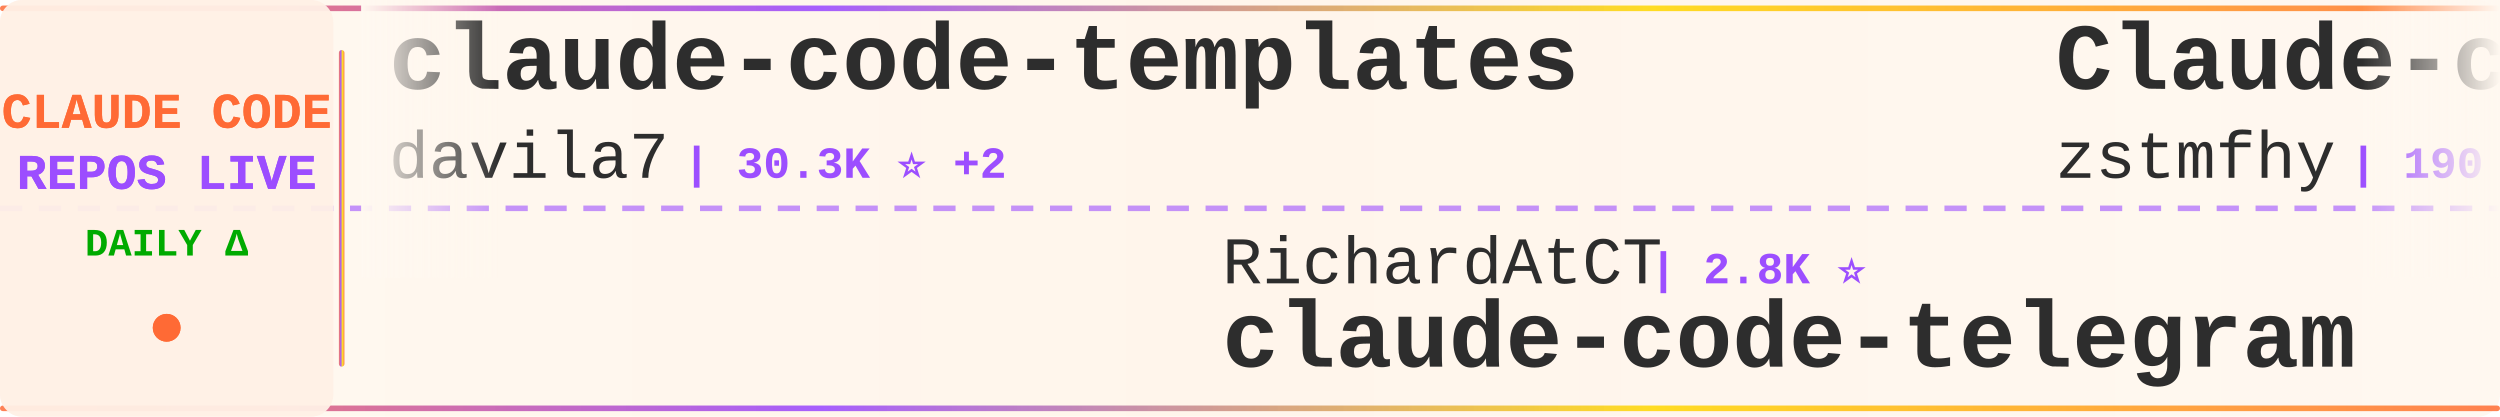
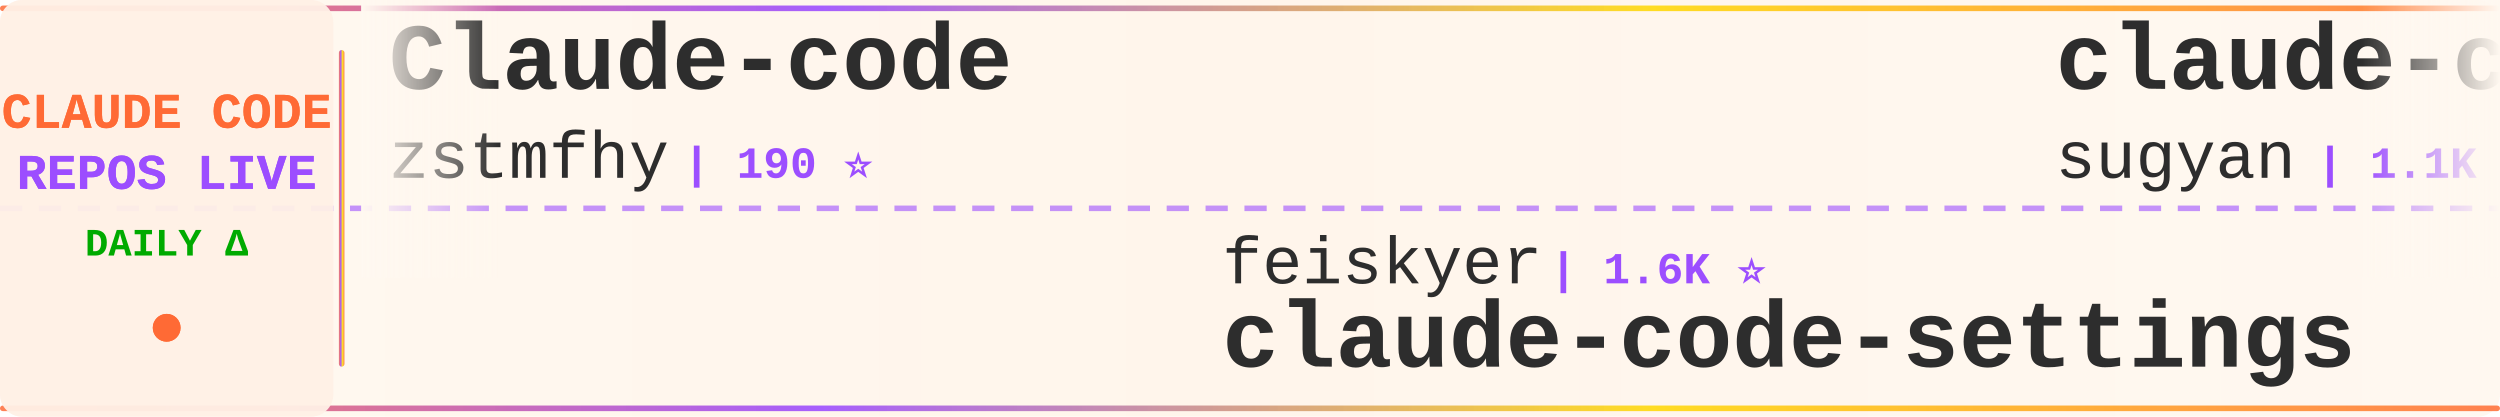
<svg xmlns="http://www.w3.org/2000/svg" width="900" height="150">
  <defs>
    <linearGradient id="tickerBg" x1="0%" y1="0%" x2="100%" y2="0%">
      <stop offset="0%" style="stop-color:#fff8f0;stop-opacity:0.98" />
      <stop offset="50%" style="stop-color:#fff5eb;stop-opacity:1" />
      <stop offset="100%" style="stop-color:#fff8f0;stop-opacity:0.98" />
    </linearGradient>
    <linearGradient id="borderGrad" x1="0%" y1="0%" x2="100%" y2="0%">
      <stop offset="0%" style="stop-color:#FF6B35;stop-opacity:0.85">
        <animate attributeName="stop-opacity" values="0.85;1;0.85" dur="2s" repeatCount="indefinite" />
      </stop>
      <stop offset="33%" style="stop-color:#9C4EFF;stop-opacity:0.9">
        <animate attributeName="stop-opacity" values="0.9;1;0.9" dur="2.2s" repeatCount="indefinite" />
      </stop>
      <stop offset="66%" style="stop-color:#FFD700;stop-opacity:0.85">
        <animate attributeName="stop-opacity" values="0.85;1;0.85" dur="1.8s" repeatCount="indefinite" />
      </stop>
      <stop offset="100%" style="stop-color:#FF6B35;stop-opacity:0.85">
        <animate attributeName="stop-opacity" values="0.85;1;0.85" dur="2s" repeatCount="indefinite" />
      </stop>
    </linearGradient>
    <filter id="textGlow">
      <feGaussianBlur stdDeviation="0.15" result="coloredBlur" />
      <feMerge>
        <feMergeNode in="coloredBlur" />
        <feMergeNode in="SourceGraphic" />
      </feMerge>
    </filter>
    <filter id="metricGlow">
      <feGaussianBlur stdDeviation="0.2" result="coloredBlur" />
      <feMerge>
        <feMergeNode in="coloredBlur" />
        <feMergeNode in="SourceGraphic" />
      </feMerge>
    </filter>
    <linearGradient id="leftFade" x1="0%" y1="0%" x2="100%" y2="0%">
      <stop offset="0%" style="stop-color:#fff8f0;stop-opacity:1" />
      <stop offset="100%" style="stop-color:#fff8f0;stop-opacity:0" />
    </linearGradient>
    <linearGradient id="rightFade" x1="0%" y1="0%" x2="100%" y2="0%">
      <stop offset="0%" style="stop-color:#fff8f0;stop-opacity:0" />
      <stop offset="100%" style="stop-color:#fff8f0;stop-opacity:1" />
    </linearGradient>
  </defs>
  <rect width="900" height="150" fill="url(#tickerBg)" rx="8" />
  <rect x="0" y="2" width="900" height="2" fill="url(#borderGrad)" rx="1" />
  <rect x="0" y="146" width="900" height="2" fill="url(#borderGrad)" rx="1" />
  <line x1="0" y1="75" x2="900" y2="75" stroke="#9C4EFF" stroke-width="2" stroke-dasharray="8 6" opacity="0.6" />
  <rect x="0" y="0" width="120" height="150" fill="#fff0e6" opacity="0.95" rx="8" />
  <text x="60" y="46" font-family="'Courier New', monospace" font-size="18" font-weight="bold" fill="#FF6B35" text-anchor="middle" filter="url(#textGlow)">
    CLAUDE CODE
  </text>
  <text x="60" y="68" font-family="'Courier New', monospace" font-size="18" font-weight="bold" fill="#9C4EFF" text-anchor="middle" filter="url(#textGlow)">
    REPOS LIVE
  </text>
  <text x="60" y="92" font-family="'Courier New', monospace" font-size="14" font-weight="bold" fill="#00aa00" text-anchor="middle">
    DAILY Δ
  </text>
  <circle cx="60" cy="118" r="5" fill="#FF6B35" filter="url(#metricGlow)">
    <animate attributeName="r" values="4;6;4" dur="1.5s" repeatCount="indefinite" />
    <animate attributeName="opacity" values="0.6;1;0.6" dur="1.5s" repeatCount="indefinite" />
  </circle>
  <rect x="122" y="18" width="2" height="114" fill="url(#borderGrad)" rx="1" />
  <clipPath id="tickerClip">
    <rect x="130" y="0" width="770" height="150" />
  </clipPath>
  <g clip-path="url(#tickerClip)">
    <g id="tickerItems">
      <animateTransform attributeName="transform" attributeType="XML" type="translate" from="0 0" to="-3000 0" dur="54s" repeatCount="indefinite" />
      <g transform="translate(0, 0)">
-         <text x="140" y="32" font-family="'Courier New', monospace" font-size="34" font-weight="bold" fill="#2d2d2d">claude-code-templates</text>
-         <text x="140" y="64" font-family="'Courier New', monospace" font-size="24" font-weight="normal" fill="#2d2d2d" opacity="1.0">davila7</text>
-         <text x="246" y="64" font-family="'Courier New', monospace" font-size="16" font-weight="bold" fill="#9C4EFF"> | 30.3K ⭐ +2</text>
-       </g>
-       <g transform="translate(300, 0)">
-         <text x="140" y="102" font-family="'Courier New', monospace" font-size="24" font-weight="normal" fill="#2d2d2d" opacity="1.0">RichardAtCT</text>
-         <text x="294" y="102" font-family="'Courier New', monospace" font-size="16" font-weight="bold" fill="#9C4EFF"> | 2.8K ⭐</text>
-         <text x="140" y="132" font-family="'Courier New', monospace" font-size="34" font-weight="bold" fill="#2d2d2d">claude-code-telegram</text>
-       </g>
-       <g transform="translate(600, 0)">
        <text x="140" y="32" font-family="'Courier New', monospace" font-size="34" font-weight="bold" fill="#2d2d2d">Claude-code</text>
        <text x="140" y="64" font-family="'Courier New', monospace" font-size="24" font-weight="normal" fill="#2d2d2d" opacity="1.0">zstmfhy</text>
        <text x="246" y="64" font-family="'Courier New', monospace" font-size="16" font-weight="bold" fill="#9C4EFF"> | 190 ⭐</text>
      </g>
+       <g transform="translate(300, 0)">
+         <text x="140" y="102" font-family="'Courier New', monospace" font-size="24" font-weight="normal" fill="#2d2d2d" opacity="1.0">feiskyer</text>
+         <text x="258" y="102" font-family="'Courier New', monospace" font-size="16" font-weight="bold" fill="#9C4EFF"> | 1.6K ⭐</text>
+         <text x="140" y="132" font-family="'Courier New', monospace" font-size="34" font-weight="bold" fill="#2d2d2d">claude-code-settings</text>
+       </g>
+       <g transform="translate(600, 0)">
+         <text x="140" y="32" font-family="'Courier New', monospace" font-size="34" font-weight="bold" fill="#2d2d2d">claude-code-webui</text>
+         <text x="140" y="64" font-family="'Courier New', monospace" font-size="24" font-weight="normal" fill="#2d2d2d" opacity="1.0">sugyan</text>
+         <text x="234" y="64" font-family="'Courier New', monospace" font-size="16" font-weight="bold" fill="#9C4EFF"> | 1.1K ⭐</text>
+       </g>
      <g transform="translate(900, 0)">
-         <text x="140" y="102" font-family="'Courier New', monospace" font-size="24" font-weight="normal" fill="#2d2d2d" opacity="1.0">anthropics</text>
-         <text x="282" y="102" font-family="'Courier New', monospace" font-size="16" font-weight="bold" fill="#9C4EFF"> | 170.5K ⭐ +21</text>
-         <text x="140" y="132" font-family="'Courier New', monospace" font-size="34" font-weight="bold" fill="#2d2d2d">skills</text>
+         <text x="140" y="102" font-family="'Courier New', monospace" font-size="24" font-weight="normal" fill="#2d2d2d" opacity="1.0">LING71671</text>
+         <text x="270" y="102" font-family="'Courier New', monospace" font-size="16" font-weight="bold" fill="#9C4EFF"> | 944 ⭐</text>
+         <text x="140" y="132" font-family="'Courier New', monospace" font-size="34" font-weight="bold" fill="#2d2d2d">Open-ClaudeCode</text>
      </g>
      <g transform="translate(1200, 0)">
-         <text x="140" y="32" font-family="'Courier New', monospace" font-size="34" font-weight="bold" fill="#2d2d2d">claude-code-tips</text>
-         <text x="140" y="64" font-family="'Courier New', monospace" font-size="24" font-weight="normal" fill="#2d2d2d" opacity="1.0">ykdojo</text>
-         <text x="234" y="64" font-family="'Courier New', monospace" font-size="16" font-weight="bold" fill="#9C4EFF"> | 9.8K ⭐ +2</text>
+         <text x="140" y="32" font-family="'Courier New', monospace" font-size="34" font-weight="bold" fill="#2d2d2d">learn-claude-code</text>
+         <text x="140" y="64" font-family="'Courier New', monospace" font-size="24" font-weight="normal" fill="#2d2d2d" opacity="1.0">shareAI-lab</text>
+         <text x="294" y="64" font-family="'Courier New', monospace" font-size="16" font-weight="bold" fill="#9C4EFF"> | 74.7K ⭐ +1</text>
      </g>
      <g transform="translate(1500, 0)">
-         <text x="140" y="102" font-family="'Courier New', monospace" font-size="24" font-weight="normal" fill="#2d2d2d" opacity="1.0">jeremylongshore</text>
-         <text x="342" y="102" font-family="'Courier New', monospace" font-size="16" font-weight="bold" fill="#9C4EFF"> | 2.7K ⭐ +1</text>
-         <text x="140" y="132" font-family="'Courier New', monospace" font-size="34" font-weight="bold" fill="#2d2d2d">claude-code-plugins-plus...</text>
+         <text x="140" y="102" font-family="'Courier New', monospace" font-size="24" font-weight="normal" fill="#2d2d2d" opacity="1.0">fuergaosi233</text>
+         <text x="306" y="102" font-family="'Courier New', monospace" font-size="16" font-weight="bold" fill="#9C4EFF"> | 2.8K ⭐ +1</text>
+         <text x="140" y="132" font-family="'Courier New', monospace" font-size="34" font-weight="bold" fill="#2d2d2d">claude-code-proxy</text>
      </g>
      <g transform="translate(1800, 0)">
-         <text x="140" y="32" font-family="'Courier New', monospace" font-size="34" font-weight="bold" fill="#2d2d2d">claude-code-video-toolki...</text>
-         <text x="140" y="64" font-family="'Courier New', monospace" font-size="24" font-weight="normal" fill="#2d2d2d" opacity="1.0">digitalsamba</text>
-         <text x="306" y="64" font-family="'Courier New', monospace" font-size="16" font-weight="bold" fill="#9C4EFF"> | 2.0K ⭐</text>
+         <text x="140" y="32" font-family="'Courier New', monospace" font-size="34" font-weight="bold" fill="#2d2d2d">Dive-into-Claude-Code</text>
+         <text x="140" y="64" font-family="'Courier New', monospace" font-size="24" font-weight="normal" fill="#2d2d2d" opacity="1.0">VILA-Lab</text>
+         <text x="258" y="64" font-family="'Courier New', monospace" font-size="16" font-weight="bold" fill="#9C4EFF"> | 2.1K ⭐ +1</text>
      </g>
      <g transform="translate(2100, 0)">
-         <text x="140" y="102" font-family="'Courier New', monospace" font-size="24" font-weight="normal" fill="#2d2d2d" opacity="1.0">alejandrobalderas</text>
-         <text x="366" y="102" font-family="'Courier New', monospace" font-size="16" font-weight="bold" fill="#9C4EFF"> | 2.8K ⭐</text>
-         <text x="140" y="132" font-family="'Courier New', monospace" font-size="34" font-weight="bold" fill="#2d2d2d">claude-code-from-source</text>
+         <text x="140" y="102" font-family="'Courier New', monospace" font-size="24" font-weight="normal" fill="#2d2d2d" opacity="1.0">centminmod</text>
+         <text x="282" y="102" font-family="'Courier New', monospace" font-size="16" font-weight="bold" fill="#9C4EFF"> | 2.6K ⭐</text>
+         <text x="140" y="132" font-family="'Courier New', monospace" font-size="34" font-weight="bold" fill="#2d2d2d">my-claude-code-setup</text>
      </g>
      <g transform="translate(2400, 0)">
-         <text x="140" y="32" font-family="'Courier New', monospace" font-size="34" font-weight="bold" fill="#2d2d2d">system_prompts_leaks</text>
-         <text x="140" y="64" font-family="'Courier New', monospace" font-size="24" font-weight="normal" fill="#2d2d2d" opacity="1.0">asgeirtj</text>
-         <text x="258" y="64" font-family="'Courier New', monospace" font-size="16" font-weight="bold" fill="#9C4EFF"> | 63.2K ⭐ +11</text>
+         <text x="140" y="32" font-family="'Courier New', monospace" font-size="34" font-weight="bold" fill="#2d2d2d">Claude-Code</text>
+         <text x="140" y="64" font-family="'Courier New', monospace" font-size="24" font-weight="normal" fill="#2d2d2d" opacity="1.0">OrcaWhisper</text>
+         <text x="294" y="64" font-family="'Courier New', monospace" font-size="16" font-weight="bold" fill="#9C4EFF"> | 92 ⭐</text>
      </g>
      <g transform="translate(2700, 0)">
-         <text x="140" y="102" font-family="'Courier New', monospace" font-size="24" font-weight="normal" fill="#2d2d2d" opacity="1.0">ChrisWiles</text>
-         <text x="282" y="102" font-family="'Courier New', monospace" font-size="16" font-weight="bold" fill="#9C4EFF"> | 6.0K ⭐</text>
-         <text x="140" y="132" font-family="'Courier New', monospace" font-size="34" font-weight="bold" fill="#2d2d2d">claude-code-showcase</text>
+         <text x="140" y="102" font-family="'Courier New', monospace" font-size="24" font-weight="normal" fill="#2d2d2d" opacity="1.0">ghuntley</text>
+         <text x="258" y="102" font-family="'Courier New', monospace" font-size="16" font-weight="bold" fill="#9C4EFF"> | 990 ⭐</text>
+         <text x="140" y="132" font-family="'Courier New', monospace" font-size="34" font-weight="bold" fill="#2d2d2d">claude-code-source-code-...</text>
      </g>
      <g transform="translate(3000, 0)">
-         <text x="140" y="32" font-family="'Courier New', monospace" font-size="34" font-weight="bold" fill="#2d2d2d">claude-code-templates</text>
-         <text x="140" y="64" font-family="'Courier New', monospace" font-size="24" font-weight="normal" fill="#2d2d2d" opacity="1.0">davila7</text>
-         <text x="246" y="64" font-family="'Courier New', monospace" font-size="16" font-weight="bold" fill="#9C4EFF"> | 30.3K ⭐ +2</text>
-       </g>
-       <g transform="translate(3300, 0)">
-         <text x="140" y="102" font-family="'Courier New', monospace" font-size="24" font-weight="normal" fill="#2d2d2d" opacity="1.0">RichardAtCT</text>
-         <text x="294" y="102" font-family="'Courier New', monospace" font-size="16" font-weight="bold" fill="#9C4EFF"> | 2.8K ⭐</text>
-         <text x="140" y="132" font-family="'Courier New', monospace" font-size="34" font-weight="bold" fill="#2d2d2d">claude-code-telegram</text>
-       </g>
-       <g transform="translate(3600, 0)">
        <text x="140" y="32" font-family="'Courier New', monospace" font-size="34" font-weight="bold" fill="#2d2d2d">Claude-code</text>
        <text x="140" y="64" font-family="'Courier New', monospace" font-size="24" font-weight="normal" fill="#2d2d2d" opacity="1.0">zstmfhy</text>
        <text x="246" y="64" font-family="'Courier New', monospace" font-size="16" font-weight="bold" fill="#9C4EFF"> | 190 ⭐</text>
      </g>
+       <g transform="translate(3300, 0)">
+         <text x="140" y="102" font-family="'Courier New', monospace" font-size="24" font-weight="normal" fill="#2d2d2d" opacity="1.0">feiskyer</text>
+         <text x="258" y="102" font-family="'Courier New', monospace" font-size="16" font-weight="bold" fill="#9C4EFF"> | 1.6K ⭐</text>
+         <text x="140" y="132" font-family="'Courier New', monospace" font-size="34" font-weight="bold" fill="#2d2d2d">claude-code-settings</text>
+       </g>
+       <g transform="translate(3600, 0)">
+         <text x="140" y="32" font-family="'Courier New', monospace" font-size="34" font-weight="bold" fill="#2d2d2d">claude-code-webui</text>
+         <text x="140" y="64" font-family="'Courier New', monospace" font-size="24" font-weight="normal" fill="#2d2d2d" opacity="1.0">sugyan</text>
+         <text x="234" y="64" font-family="'Courier New', monospace" font-size="16" font-weight="bold" fill="#9C4EFF"> | 1.1K ⭐</text>
+       </g>
      <g transform="translate(3900, 0)">
-         <text x="140" y="102" font-family="'Courier New', monospace" font-size="24" font-weight="normal" fill="#2d2d2d" opacity="1.0">anthropics</text>
-         <text x="282" y="102" font-family="'Courier New', monospace" font-size="16" font-weight="bold" fill="#9C4EFF"> | 170.5K ⭐ +21</text>
-         <text x="140" y="132" font-family="'Courier New', monospace" font-size="34" font-weight="bold" fill="#2d2d2d">skills</text>
+         <text x="140" y="102" font-family="'Courier New', monospace" font-size="24" font-weight="normal" fill="#2d2d2d" opacity="1.0">LING71671</text>
+         <text x="270" y="102" font-family="'Courier New', monospace" font-size="16" font-weight="bold" fill="#9C4EFF"> | 944 ⭐</text>
+         <text x="140" y="132" font-family="'Courier New', monospace" font-size="34" font-weight="bold" fill="#2d2d2d">Open-ClaudeCode</text>
      </g>
    </g>
  </g>
  <rect x="130" y="0" width="50" height="100" fill="url(#leftFade)" />
  <rect x="850" y="0" width="50" height="100" fill="url(#rightFade)" />
</svg>
